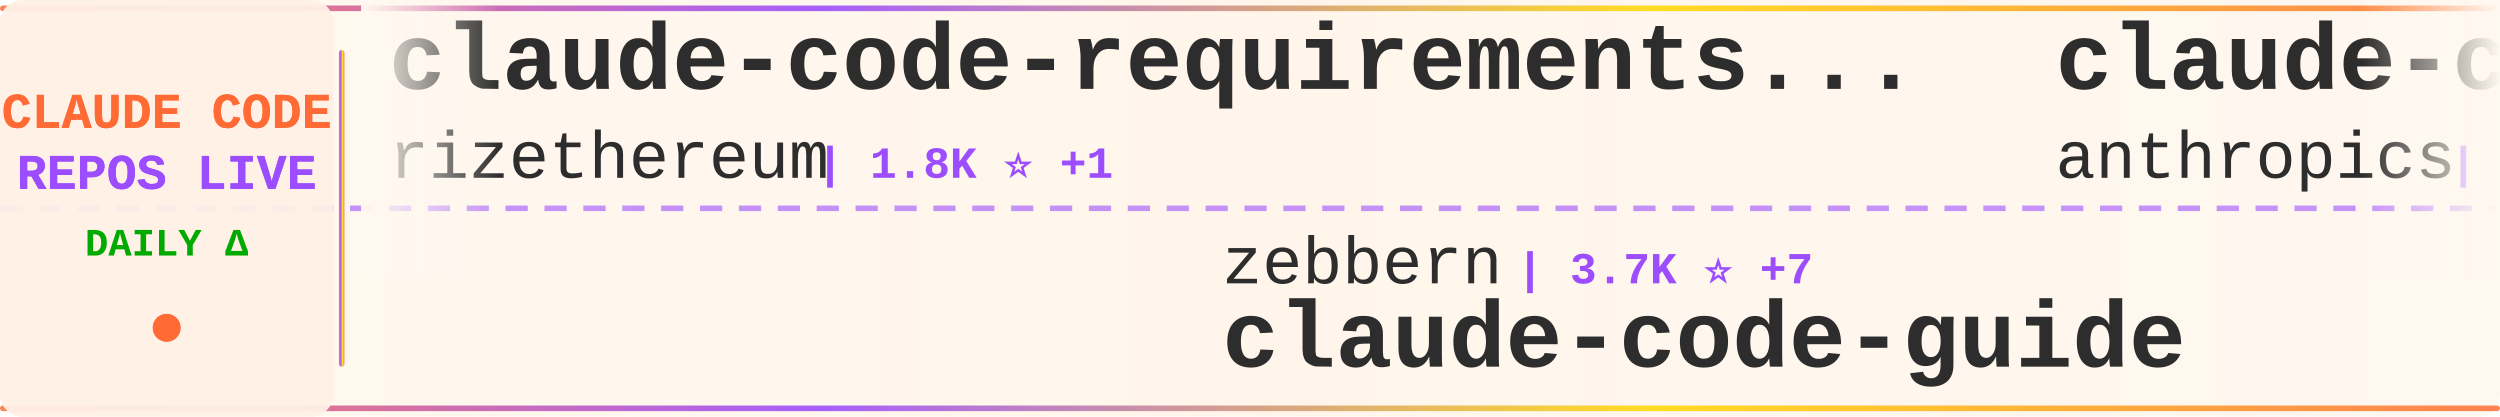
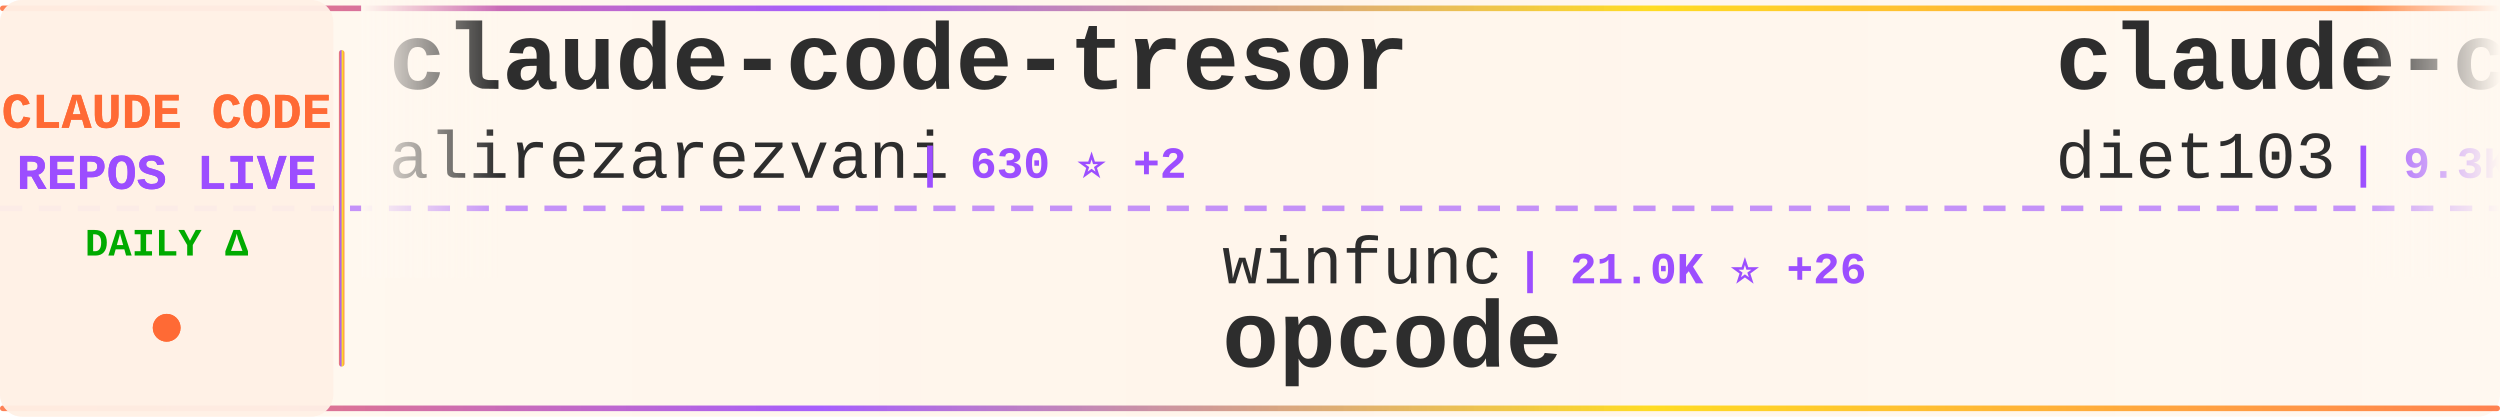
<svg xmlns="http://www.w3.org/2000/svg" width="900" height="150">
  <defs>
    <linearGradient id="tickerBg" x1="0%" y1="0%" x2="100%" y2="0%">
      <stop offset="0%" style="stop-color:#fff8f0;stop-opacity:0.98" />
      <stop offset="50%" style="stop-color:#fff5eb;stop-opacity:1" />
      <stop offset="100%" style="stop-color:#fff8f0;stop-opacity:0.98" />
    </linearGradient>
    <linearGradient id="borderGrad" x1="0%" y1="0%" x2="100%" y2="0%">
      <stop offset="0%" style="stop-color:#FF6B35;stop-opacity:0.85">
        <animate attributeName="stop-opacity" values="0.85;1;0.85" dur="2s" repeatCount="indefinite" />
      </stop>
      <stop offset="33%" style="stop-color:#9C4EFF;stop-opacity:0.9">
        <animate attributeName="stop-opacity" values="0.9;1;0.9" dur="2.2s" repeatCount="indefinite" />
      </stop>
      <stop offset="66%" style="stop-color:#FFD700;stop-opacity:0.85">
        <animate attributeName="stop-opacity" values="0.85;1;0.85" dur="1.8s" repeatCount="indefinite" />
      </stop>
      <stop offset="100%" style="stop-color:#FF6B35;stop-opacity:0.85">
        <animate attributeName="stop-opacity" values="0.85;1;0.85" dur="2s" repeatCount="indefinite" />
      </stop>
    </linearGradient>
    <filter id="textGlow">
      <feGaussianBlur stdDeviation="0.15" result="coloredBlur" />
      <feMerge>
        <feMergeNode in="coloredBlur" />
        <feMergeNode in="SourceGraphic" />
      </feMerge>
    </filter>
    <filter id="metricGlow">
      <feGaussianBlur stdDeviation="0.2" result="coloredBlur" />
      <feMerge>
        <feMergeNode in="coloredBlur" />
        <feMergeNode in="SourceGraphic" />
      </feMerge>
    </filter>
    <linearGradient id="leftFade" x1="0%" y1="0%" x2="100%" y2="0%">
      <stop offset="0%" style="stop-color:#fff8f0;stop-opacity:1" />
      <stop offset="100%" style="stop-color:#fff8f0;stop-opacity:0" />
    </linearGradient>
    <linearGradient id="rightFade" x1="0%" y1="0%" x2="100%" y2="0%">
      <stop offset="0%" style="stop-color:#fff8f0;stop-opacity:0" />
      <stop offset="100%" style="stop-color:#fff8f0;stop-opacity:1" />
    </linearGradient>
  </defs>
  <rect width="900" height="150" fill="url(#tickerBg)" rx="8" />
  <rect x="0" y="2" width="900" height="2" fill="url(#borderGrad)" rx="1" />
  <rect x="0" y="146" width="900" height="2" fill="url(#borderGrad)" rx="1" />
  <line x1="0" y1="75" x2="900" y2="75" stroke="#9C4EFF" stroke-width="2" stroke-dasharray="8 6" opacity="0.6" />
  <rect x="0" y="0" width="120" height="150" fill="#fff0e6" opacity="0.95" rx="8" />
  <text x="60" y="46" font-family="'Courier New', monospace" font-size="18" font-weight="bold" fill="#FF6B35" text-anchor="middle" filter="url(#textGlow)">
    CLAUDE CODE
  </text>
  <text x="60" y="68" font-family="'Courier New', monospace" font-size="18" font-weight="bold" fill="#9C4EFF" text-anchor="middle" filter="url(#textGlow)">
    REPOS LIVE
  </text>
  <text x="60" y="92" font-family="'Courier New', monospace" font-size="14" font-weight="bold" fill="#00aa00" text-anchor="middle">
    DAILY Δ
  </text>
  <circle cx="60" cy="118" r="5" fill="#FF6B35" filter="url(#metricGlow)">
    <animate attributeName="r" values="4;6;4" dur="1.5s" repeatCount="indefinite" />
    <animate attributeName="opacity" values="0.6;1;0.6" dur="1.5s" repeatCount="indefinite" />
  </circle>
  <rect x="122" y="18" width="2" height="114" fill="url(#borderGrad)" rx="1" />
  <clipPath id="tickerClip">
    <rect x="130" y="0" width="770" height="150" />
  </clipPath>
  <g clip-path="url(#tickerClip)">
    <g id="tickerItems">
      <animateTransform attributeName="transform" attributeType="XML" type="translate" from="0 0" to="-3000 0" dur="54s" repeatCount="indefinite" />
      <g transform="translate(0, 0)">
-         <text x="140" y="32" font-family="'Courier New', monospace" font-size="34" font-weight="bold" fill="#2d2d2d">claude-code-requirements...</text>
-         <text x="140" y="64" font-family="'Courier New', monospace" font-size="24" font-weight="normal" fill="#2d2d2d" opacity="1.0">rizethereum</text>
-         <text x="294" y="64" font-family="'Courier New', monospace" font-size="16" font-weight="bold" fill="#9C4EFF"> | 1.8K ⭐ +1</text>
+         <text x="140" y="32" font-family="'Courier New', monospace" font-size="34" font-weight="bold" fill="#2d2d2d">claude-code-tresor</text>
+         <text x="140" y="64" font-family="'Courier New', monospace" font-size="24" font-weight="normal" fill="#2d2d2d" opacity="1.0">alirezarezvani</text>
+         <text x="330" y="64" font-family="'Courier New', monospace" font-size="16" font-weight="bold" fill="#9C4EFF"> | 630 ⭐ +2</text>
      </g>
      <g transform="translate(300, 0)">
-         <text x="140" y="102" font-family="'Courier New', monospace" font-size="24" font-weight="normal" fill="#2d2d2d" opacity="1.0">zebbern</text>
-         <text x="246" y="102" font-family="'Courier New', monospace" font-size="16" font-weight="bold" fill="#9C4EFF"> | 3.7K ⭐ +7</text>
-         <text x="140" y="132" font-family="'Courier New', monospace" font-size="34" font-weight="bold" fill="#2d2d2d">claude-code-guide</text>
+         <text x="140" y="102" font-family="'Courier New', monospace" font-size="24" font-weight="normal" fill="#2d2d2d" opacity="1.0">winfunc</text>
+         <text x="246" y="102" font-family="'Courier New', monospace" font-size="16" font-weight="bold" fill="#9C4EFF"> | 21.0K ⭐ +26</text>
+         <text x="140" y="132" font-family="'Courier New', monospace" font-size="34" font-weight="bold" fill="#2d2d2d">opcode</text>
      </g>
      <g transform="translate(600, 0)">
-         <text x="140" y="32" font-family="'Courier New', monospace" font-size="34" font-weight="bold" fill="#2d2d2d">claude-code-base-action</text>
-         <text x="140" y="64" font-family="'Courier New', monospace" font-size="24" font-weight="normal" fill="#2d2d2d" opacity="1.0">anthropics</text>
-         <text x="282" y="64" font-family="'Courier New', monospace" font-size="16" font-weight="bold" fill="#9C4EFF"> | 612 ⭐ +2</text>
+         <text x="140" y="32" font-family="'Courier New', monospace" font-size="34" font-weight="bold" fill="#2d2d2d">claude-code-infrastructu...</text>
+         <text x="140" y="64" font-family="'Courier New', monospace" font-size="24" font-weight="normal" fill="#2d2d2d" opacity="1.0">diet103</text>
+         <text x="246" y="64" font-family="'Courier New', monospace" font-size="16" font-weight="bold" fill="#9C4EFF"> | 9.3K ⭐ +11</text>
      </g>
      <g transform="translate(900, 0)">
-         <text x="140" y="102" font-family="'Courier New', monospace" font-size="24" font-weight="normal" fill="#2d2d2d" opacity="1.0">edmund-io</text>
-         <text x="270" y="102" font-family="'Courier New', monospace" font-size="16" font-weight="bold" fill="#9C4EFF"> | 1.3K ⭐ +1</text>
-         <text x="140" y="132" font-family="'Courier New', monospace" font-size="34" font-weight="bold" fill="#2d2d2d">edmunds-claude-code</text>
+         <text x="140" y="102" font-family="'Courier New', monospace" font-size="24" font-weight="normal" fill="#2d2d2d" opacity="1.0">ChrisWiles</text>
+         <text x="282" y="102" font-family="'Courier New', monospace" font-size="16" font-weight="bold" fill="#9C4EFF"> | 5.5K ⭐ +3</text>
+         <text x="140" y="132" font-family="'Courier New', monospace" font-size="34" font-weight="bold" fill="#2d2d2d">claude-code-showcase</text>
      </g>
      <g transform="translate(1200, 0)">
-         <text x="140" y="32" font-family="'Courier New', monospace" font-size="34" font-weight="bold" fill="#2d2d2d">claude-code-workflows</text>
-         <text x="140" y="64" font-family="'Courier New', monospace" font-size="24" font-weight="normal" fill="#2d2d2d" opacity="1.0">OneRedOak</text>
-         <text x="270" y="64" font-family="'Courier New', monospace" font-size="16" font-weight="bold" fill="#9C4EFF"> | 3.7K ⭐ +1</text>
+         <text x="140" y="32" font-family="'Courier New', monospace" font-size="34" font-weight="bold" fill="#2d2d2d">claude-code-ultimate-gui...</text>
+         <text x="140" y="64" font-family="'Courier New', monospace" font-size="24" font-weight="normal" fill="#2d2d2d" opacity="1.0">FlorianBruniaux</text>
+         <text x="342" y="64" font-family="'Courier New', monospace" font-size="16" font-weight="bold" fill="#9C4EFF"> | 2.0K ⭐ +72</text>
      </g>
      <g transform="translate(1500, 0)">
        <text x="140" y="102" font-family="'Courier New', monospace" font-size="24" font-weight="normal" fill="#2d2d2d" opacity="1.0">anthropics</text>
-         <text x="282" y="102" font-family="'Courier New', monospace" font-size="16" font-weight="bold" fill="#9C4EFF"> | 12.7K ⭐ +133</text>
+         <text x="282" y="102" font-family="'Courier New', monospace" font-size="16" font-weight="bold" fill="#9C4EFF"> | 12.8K ⭐ +130</text>
        <text x="140" y="132" font-family="'Courier New', monospace" font-size="34" font-weight="bold" fill="#2d2d2d">claude-plugins-official</text>
      </g>
      <g transform="translate(1800, 0)">
+         <text x="140" y="32" font-family="'Courier New', monospace" font-size="34" font-weight="bold" fill="#2d2d2d">claude-code-tips</text>
+         <text x="140" y="64" font-family="'Courier New', monospace" font-size="24" font-weight="normal" fill="#2d2d2d" opacity="1.0">ykdojo</text>
+         <text x="234" y="64" font-family="'Courier New', monospace" font-size="16" font-weight="bold" fill="#9C4EFF"> | 5.9K ⭐ +473</text>
+       </g>
+       <g transform="translate(2100, 0)">
+         <text x="140" y="102" font-family="'Courier New', monospace" font-size="24" font-weight="normal" fill="#2d2d2d" opacity="1.0">andrepimenta</text>
+         <text x="306" y="102" font-family="'Courier New', monospace" font-size="16" font-weight="bold" fill="#9C4EFF"> | 1.0K ⭐</text>
+         <text x="140" y="132" font-family="'Courier New', monospace" font-size="34" font-weight="bold" fill="#2d2d2d">claude-code-chat</text>
+       </g>
+       <g transform="translate(2400, 0)">
        <text x="140" y="32" font-family="'Courier New', monospace" font-size="34" font-weight="bold" fill="#2d2d2d">Claude-Code-Development-...</text>
        <text x="140" y="64" font-family="'Courier New', monospace" font-size="24" font-weight="normal" fill="#2d2d2d" opacity="1.0">peterkrueck</text>
        <text x="294" y="64" font-family="'Courier New', monospace" font-size="16" font-weight="bold" fill="#9C4EFF"> | 1.3K ⭐ +1</text>
      </g>
-       <g transform="translate(2100, 0)">
-         <text x="140" y="102" font-family="'Courier New', monospace" font-size="24" font-weight="normal" fill="#2d2d2d" opacity="1.0">sugyan</text>
-         <text x="234" y="102" font-family="'Courier New', monospace" font-size="16" font-weight="bold" fill="#9C4EFF"> | 969 ⭐ +4</text>
-         <text x="140" y="132" font-family="'Courier New', monospace" font-size="34" font-weight="bold" fill="#2d2d2d">claude-code-webui</text>
-       </g>
-       <g transform="translate(2400, 0)">
-         <text x="140" y="32" font-family="'Courier New', monospace" font-size="34" font-weight="bold" fill="#2d2d2d">free-claude-code</text>
-         <text x="140" y="64" font-family="'Courier New', monospace" font-size="24" font-weight="normal" fill="#2d2d2d" opacity="1.0">Alishahryar1</text>
-         <text x="306" y="64" font-family="'Courier New', monospace" font-size="16" font-weight="bold" fill="#9C4EFF"> | 1.0K ⭐ +19</text>
-       </g>
      <g transform="translate(2700, 0)">
-         <text x="140" y="102" font-family="'Courier New', monospace" font-size="24" font-weight="normal" fill="#2d2d2d" opacity="1.0">JessyTsui</text>
-         <text x="270" y="102" font-family="'Courier New', monospace" font-size="16" font-weight="bold" fill="#9C4EFF"> | 1.2K ⭐ +3</text>
-         <text x="140" y="132" font-family="'Courier New', monospace" font-size="34" font-weight="bold" fill="#2d2d2d">Claude-Code-Remote</text>
+         <text x="140" y="102" font-family="'Courier New', monospace" font-size="24" font-weight="normal" fill="#2d2d2d" opacity="1.0">disler</text>
+         <text x="234" y="102" font-family="'Courier New', monospace" font-size="16" font-weight="bold" fill="#9C4EFF"> | 3.3K ⭐ +8</text>
+         <text x="140" y="132" font-family="'Courier New', monospace" font-size="34" font-weight="bold" fill="#2d2d2d">claude-code-hooks-master...</text>
      </g>
      <g transform="translate(3000, 0)">
-         <text x="140" y="32" font-family="'Courier New', monospace" font-size="34" font-weight="bold" fill="#2d2d2d">claude-code-requirements...</text>
-         <text x="140" y="64" font-family="'Courier New', monospace" font-size="24" font-weight="normal" fill="#2d2d2d" opacity="1.0">rizethereum</text>
-         <text x="294" y="64" font-family="'Courier New', monospace" font-size="16" font-weight="bold" fill="#9C4EFF"> | 1.8K ⭐ +1</text>
+         <text x="140" y="32" font-family="'Courier New', monospace" font-size="34" font-weight="bold" fill="#2d2d2d">claude-code-tresor</text>
+         <text x="140" y="64" font-family="'Courier New', monospace" font-size="24" font-weight="normal" fill="#2d2d2d" opacity="1.0">alirezarezvani</text>
+         <text x="330" y="64" font-family="'Courier New', monospace" font-size="16" font-weight="bold" fill="#9C4EFF"> | 630 ⭐ +2</text>
      </g>
      <g transform="translate(3300, 0)">
-         <text x="140" y="102" font-family="'Courier New', monospace" font-size="24" font-weight="normal" fill="#2d2d2d" opacity="1.0">zebbern</text>
-         <text x="246" y="102" font-family="'Courier New', monospace" font-size="16" font-weight="bold" fill="#9C4EFF"> | 3.7K ⭐ +7</text>
-         <text x="140" y="132" font-family="'Courier New', monospace" font-size="34" font-weight="bold" fill="#2d2d2d">claude-code-guide</text>
+         <text x="140" y="102" font-family="'Courier New', monospace" font-size="24" font-weight="normal" fill="#2d2d2d" opacity="1.0">winfunc</text>
+         <text x="246" y="102" font-family="'Courier New', monospace" font-size="16" font-weight="bold" fill="#9C4EFF"> | 21.0K ⭐ +26</text>
+         <text x="140" y="132" font-family="'Courier New', monospace" font-size="34" font-weight="bold" fill="#2d2d2d">opcode</text>
      </g>
      <g transform="translate(3600, 0)">
-         <text x="140" y="32" font-family="'Courier New', monospace" font-size="34" font-weight="bold" fill="#2d2d2d">claude-code-base-action</text>
-         <text x="140" y="64" font-family="'Courier New', monospace" font-size="24" font-weight="normal" fill="#2d2d2d" opacity="1.0">anthropics</text>
-         <text x="282" y="64" font-family="'Courier New', monospace" font-size="16" font-weight="bold" fill="#9C4EFF"> | 612 ⭐ +2</text>
+         <text x="140" y="32" font-family="'Courier New', monospace" font-size="34" font-weight="bold" fill="#2d2d2d">claude-code-infrastructu...</text>
+         <text x="140" y="64" font-family="'Courier New', monospace" font-size="24" font-weight="normal" fill="#2d2d2d" opacity="1.0">diet103</text>
+         <text x="246" y="64" font-family="'Courier New', monospace" font-size="16" font-weight="bold" fill="#9C4EFF"> | 9.3K ⭐ +11</text>
      </g>
      <g transform="translate(3900, 0)">
-         <text x="140" y="102" font-family="'Courier New', monospace" font-size="24" font-weight="normal" fill="#2d2d2d" opacity="1.0">edmund-io</text>
-         <text x="270" y="102" font-family="'Courier New', monospace" font-size="16" font-weight="bold" fill="#9C4EFF"> | 1.3K ⭐ +1</text>
-         <text x="140" y="132" font-family="'Courier New', monospace" font-size="34" font-weight="bold" fill="#2d2d2d">edmunds-claude-code</text>
+         <text x="140" y="102" font-family="'Courier New', monospace" font-size="24" font-weight="normal" fill="#2d2d2d" opacity="1.0">ChrisWiles</text>
+         <text x="282" y="102" font-family="'Courier New', monospace" font-size="16" font-weight="bold" fill="#9C4EFF"> | 5.5K ⭐ +3</text>
+         <text x="140" y="132" font-family="'Courier New', monospace" font-size="34" font-weight="bold" fill="#2d2d2d">claude-code-showcase</text>
      </g>
    </g>
  </g>
  <rect x="130" y="0" width="50" height="100" fill="url(#leftFade)" />
  <rect x="850" y="0" width="50" height="100" fill="url(#rightFade)" />
</svg>
